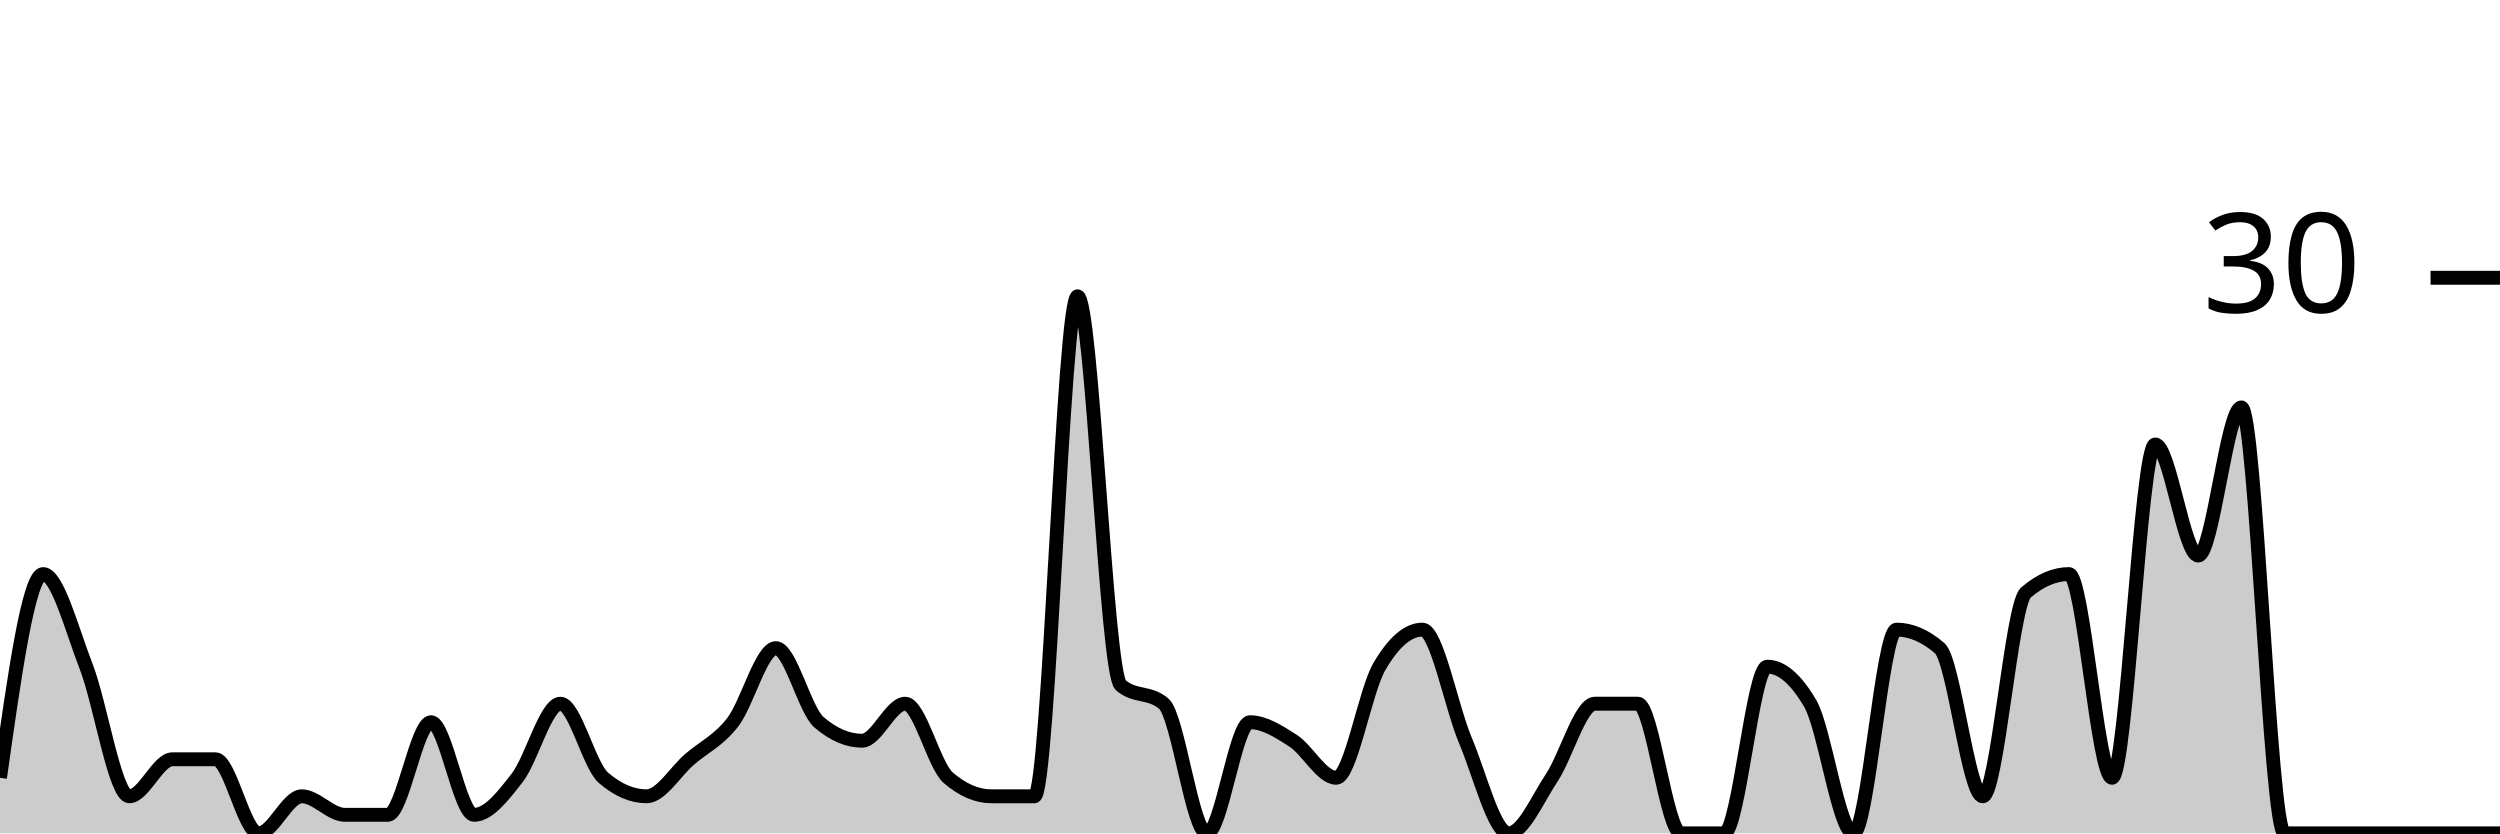
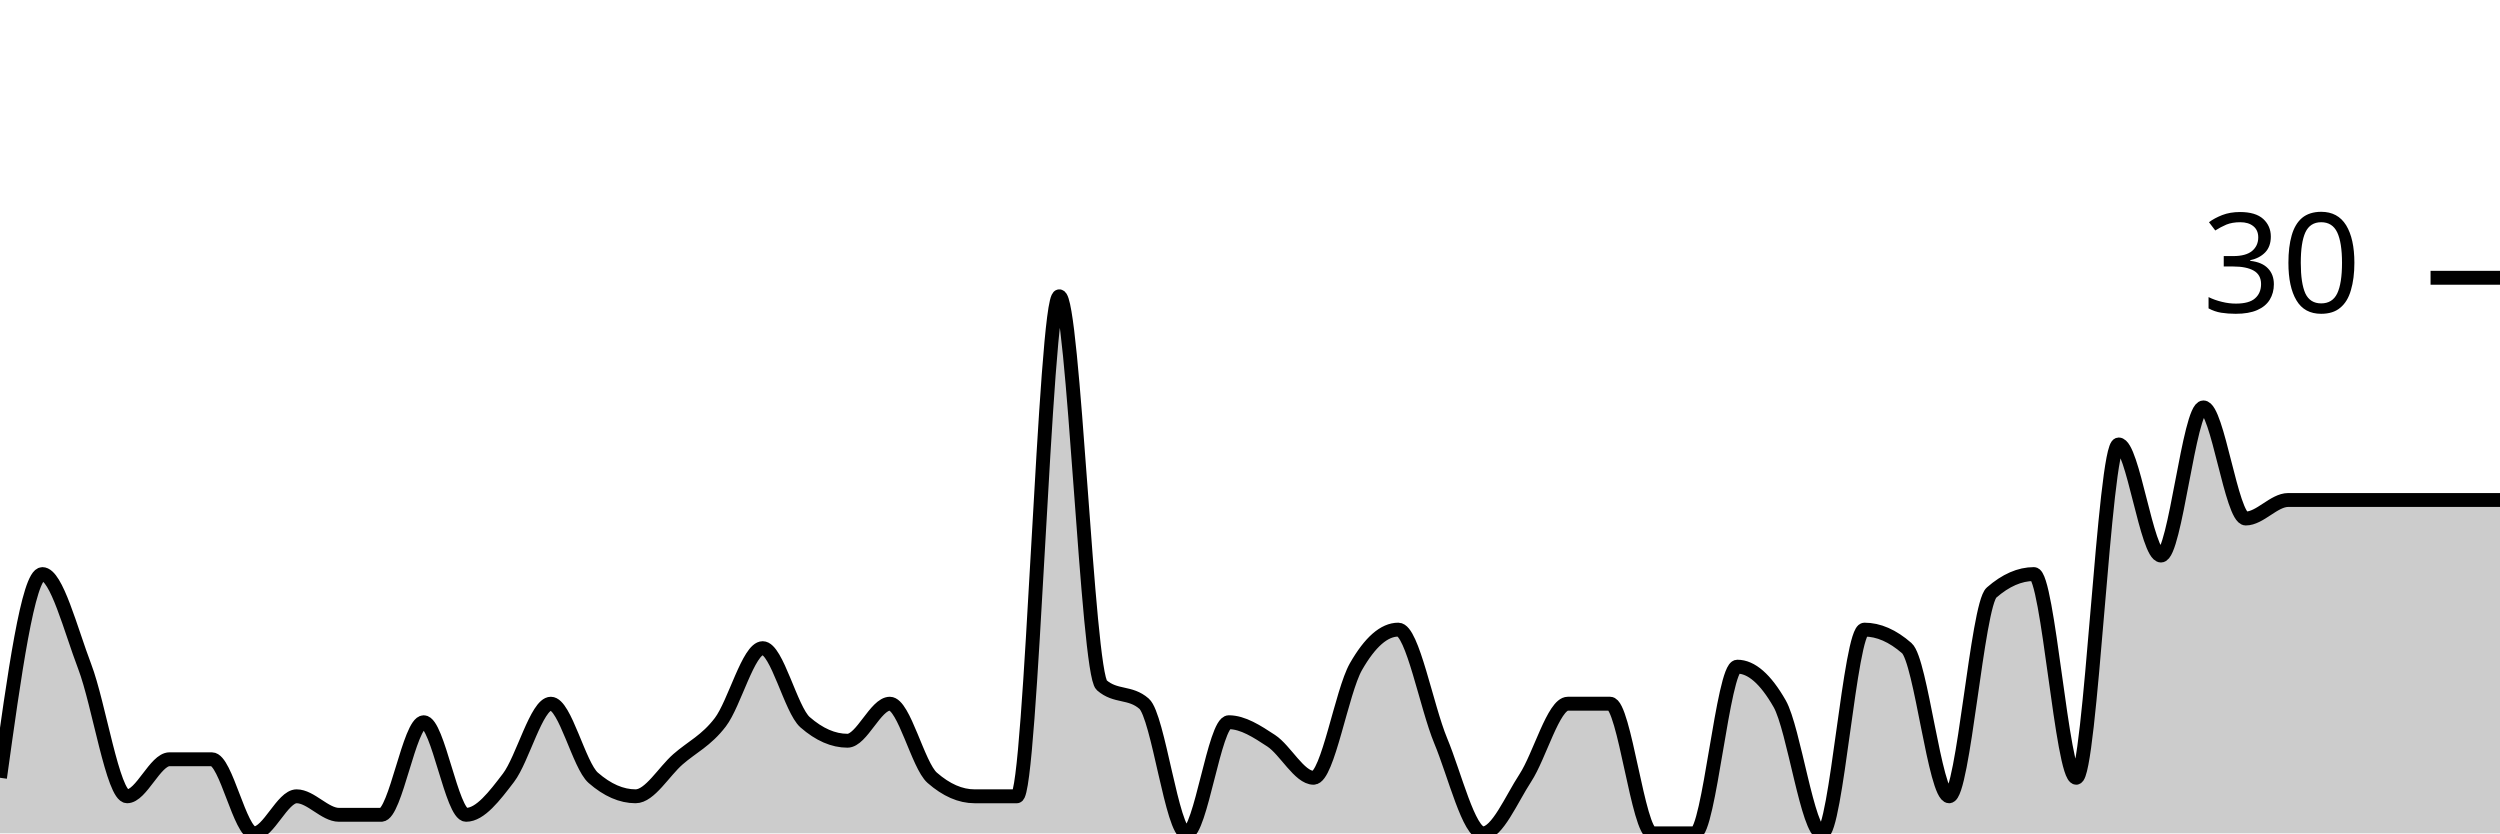
<svg xmlns="http://www.w3.org/2000/svg" viewBox="0 0 180 60">
  <g transform="translate(0,20)">
-     <path class="area" fill="rgba(0, 0, 0, 0.2)" d="M0,36C1.034,28.667,2.069,21.333,3.103,21.333C4.138,21.333,5.172,25.333,6.207,28C7.241,30.667,8.276,37.333,9.31,37.333C10.345,37.333,11.379,34.667,12.414,34.667C13.448,34.667,14.483,34.667,15.517,34.667C16.552,34.667,17.586,40,18.621,40C19.655,40,20.69,37.333,21.724,37.333C22.759,37.333,23.793,38.667,24.828,38.667C25.862,38.667,26.897,38.667,27.931,38.667C28.966,38.667,30,32,31.034,32C32.069,32,33.103,38.667,34.138,38.667C35.172,38.667,36.207,37.333,37.241,36C38.276,34.667,39.31,30.667,40.345,30.667C41.379,30.667,42.414,35.111,43.448,36C44.483,36.889,45.517,37.333,46.552,37.333C47.586,37.333,48.621,35.556,49.655,34.667C50.69,33.778,51.724,33.333,52.759,32C53.793,30.667,54.828,26.667,55.862,26.667C56.897,26.667,57.931,31.111,58.966,32C60,32.889,61.034,33.333,62.069,33.333C63.103,33.333,64.138,30.667,65.172,30.667C66.207,30.667,67.241,35.111,68.276,36C69.31,36.889,70.345,37.333,71.379,37.333C72.414,37.333,73.448,37.333,74.483,37.333C75.517,37.333,76.552,1.333,77.586,1.333C78.621,1.333,79.655,28.444,80.69,29.333C81.724,30.222,82.759,29.778,83.793,30.667C84.828,31.556,85.862,40,86.897,40C87.931,40,88.966,32,90,32C91.034,32,92.069,32.667,93.103,33.333C94.138,34,95.172,36,96.207,36C97.241,36,98.276,29.778,99.31,28C100.345,26.222,101.379,25.333,102.414,25.333C103.448,25.333,104.483,30.889,105.517,33.333C106.552,35.778,107.586,40,108.621,40C109.655,40,110.69,37.556,111.724,36C112.759,34.444,113.793,30.667,114.828,30.667C115.862,30.667,116.897,30.667,117.931,30.667C118.966,30.667,120,40,121.034,40C122.069,40,123.103,40,124.138,40C125.172,40,126.207,28,127.241,28C128.276,28,129.31,28.889,130.345,30.667C131.379,32.444,132.414,40,133.448,40C134.483,40,135.517,25.333,136.552,25.333C137.586,25.333,138.621,25.778,139.655,26.667C140.69,27.556,141.724,37.333,142.759,37.333C143.793,37.333,144.828,23.556,145.862,22.667C146.897,21.778,147.931,21.333,148.966,21.333C150,21.333,151.034,36,152.069,36C153.103,36,154.138,12,155.172,12C156.207,12,157.241,20,158.276,20C159.31,20,160.345,9.333,161.379,9.333C162.414,9.333,163.448,40,164.483,40C165.517,40,166.552,40,167.586,40C168.621,40,169.655,40,170.69,40C171.724,40,172.759,40,173.793,40C174.828,40,175.862,40,176.897,40C177.931,40,178.966,40,180,40L180,40C178.966,40,177.931,40,176.897,40C175.862,40,174.828,40,173.793,40C172.759,40,171.724,40,170.69,40C169.655,40,168.621,40,167.586,40C166.552,40,165.517,40,164.483,40C163.448,40,162.414,40,161.379,40C160.345,40,159.31,40,158.276,40C157.241,40,156.207,40,155.172,40C154.138,40,153.103,40,152.069,40C151.034,40,150,40,148.966,40C147.931,40,146.897,40,145.862,40C144.828,40,143.793,40,142.759,40C141.724,40,140.69,40,139.655,40C138.621,40,137.586,40,136.552,40C135.517,40,134.483,40,133.448,40C132.414,40,131.379,40,130.345,40C129.31,40,128.276,40,127.241,40C126.207,40,125.172,40,124.138,40C123.103,40,122.069,40,121.034,40C120,40,118.966,40,117.931,40C116.897,40,115.862,40,114.828,40C113.793,40,112.759,40,111.724,40C110.69,40,109.655,40,108.621,40C107.586,40,106.552,40,105.517,40C104.483,40,103.448,40,102.414,40C101.379,40,100.345,40,99.31,40C98.276,40,97.241,40,96.207,40C95.172,40,94.138,40,93.103,40C92.069,40,91.034,40,90,40C88.966,40,87.931,40,86.897,40C85.862,40,84.828,40,83.793,40C82.759,40,81.724,40,80.69,40C79.655,40,78.621,40,77.586,40C76.552,40,75.517,40,74.483,40C73.448,40,72.414,40,71.379,40C70.345,40,69.31,40,68.276,40C67.241,40,66.207,40,65.172,40C64.138,40,63.103,40,62.069,40C61.034,40,60,40,58.966,40C57.931,40,56.897,40,55.862,40C54.828,40,53.793,40,52.759,40C51.724,40,50.69,40,49.655,40C48.621,40,47.586,40,46.552,40C45.517,40,44.483,40,43.448,40C42.414,40,41.379,40,40.345,40C39.31,40,38.276,40,37.241,40C36.207,40,35.172,40,34.138,40C33.103,40,32.069,40,31.034,40C30,40,28.966,40,27.931,40C26.897,40,25.862,40,24.828,40C23.793,40,22.759,40,21.724,40C20.69,40,19.655,40,18.621,40C17.586,40,16.552,40,15.517,40C14.483,40,13.448,40,12.414,40C11.379,40,10.345,40,9.31,40C8.276,40,7.241,40,6.207,40C5.172,40,4.138,40,3.103,40C2.069,40,1.034,40,0,40Z" />
-     <path class="line" stroke="black" fill="none" d="M0,36C1.034,28.667,2.069,21.333,3.103,21.333C4.138,21.333,5.172,25.333,6.207,28C7.241,30.667,8.276,37.333,9.31,37.333C10.345,37.333,11.379,34.667,12.414,34.667C13.448,34.667,14.483,34.667,15.517,34.667C16.552,34.667,17.586,40,18.621,40C19.655,40,20.69,37.333,21.724,37.333C22.759,37.333,23.793,38.667,24.828,38.667C25.862,38.667,26.897,38.667,27.931,38.667C28.966,38.667,30,32,31.034,32C32.069,32,33.103,38.667,34.138,38.667C35.172,38.667,36.207,37.333,37.241,36C38.276,34.667,39.31,30.667,40.345,30.667C41.379,30.667,42.414,35.111,43.448,36C44.483,36.889,45.517,37.333,46.552,37.333C47.586,37.333,48.621,35.556,49.655,34.667C50.69,33.778,51.724,33.333,52.759,32C53.793,30.667,54.828,26.667,55.862,26.667C56.897,26.667,57.931,31.111,58.966,32C60,32.889,61.034,33.333,62.069,33.333C63.103,33.333,64.138,30.667,65.172,30.667C66.207,30.667,67.241,35.111,68.276,36C69.31,36.889,70.345,37.333,71.379,37.333C72.414,37.333,73.448,37.333,74.483,37.333C75.517,37.333,76.552,1.333,77.586,1.333C78.621,1.333,79.655,28.444,80.69,29.333C81.724,30.222,82.759,29.778,83.793,30.667C84.828,31.556,85.862,40,86.897,40C87.931,40,88.966,32,90,32C91.034,32,92.069,32.667,93.103,33.333C94.138,34,95.172,36,96.207,36C97.241,36,98.276,29.778,99.31,28C100.345,26.222,101.379,25.333,102.414,25.333C103.448,25.333,104.483,30.889,105.517,33.333C106.552,35.778,107.586,40,108.621,40C109.655,40,110.69,37.556,111.724,36C112.759,34.444,113.793,30.667,114.828,30.667C115.862,30.667,116.897,30.667,117.931,30.667C118.966,30.667,120,40,121.034,40C122.069,40,123.103,40,124.138,40C125.172,40,126.207,28,127.241,28C128.276,28,129.31,28.889,130.345,30.667C131.379,32.444,132.414,40,133.448,40C134.483,40,135.517,25.333,136.552,25.333C137.586,25.333,138.621,25.778,139.655,26.667C140.69,27.556,141.724,37.333,142.759,37.333C143.793,37.333,144.828,23.556,145.862,22.667C146.897,21.778,147.931,21.333,148.966,21.333C150,21.333,151.034,36,152.069,36C153.103,36,154.138,12,155.172,12C156.207,12,157.241,20,158.276,20C159.31,20,160.345,9.333,161.379,9.333C162.414,9.333,163.448,40,164.483,40C165.517,40,166.552,40,167.586,40C168.621,40,169.655,40,170.69,40C171.724,40,172.759,40,173.793,40C174.828,40,175.862,40,176.897,40C177.931,40,178.966,40,180,40" />
+     <path class="area" fill="rgba(0, 0, 0, 0.2)" d="M0,36C1.017,28.667,2.034,21.333,3.051,21.333C4.068,21.333,5.085,25.333,6.102,28C7.119,30.667,8.136,37.333,9.153,37.333C10.169,37.333,11.186,34.667,12.203,34.667C13.22,34.667,14.237,34.667,15.254,34.667C16.271,34.667,17.288,40,18.305,40C19.322,40,20.339,37.333,21.356,37.333C22.373,37.333,23.39,38.667,24.407,38.667C25.424,38.667,26.441,38.667,27.458,38.667C28.475,38.667,29.492,32,30.508,32C31.525,32,32.542,38.667,33.559,38.667C34.576,38.667,35.593,37.333,36.61,36C37.627,34.667,38.644,30.667,39.661,30.667C40.678,30.667,41.695,35.111,42.712,36C43.729,36.889,44.746,37.333,45.763,37.333C46.78,37.333,47.797,35.556,48.814,34.667C49.831,33.778,50.847,33.333,51.864,32C52.881,30.667,53.898,26.667,54.915,26.667C55.932,26.667,56.949,31.111,57.966,32C58.983,32.889,60,33.333,61.017,33.333C62.034,33.333,63.051,30.667,64.068,30.667C65.085,30.667,66.102,35.111,67.119,36C68.136,36.889,69.153,37.333,70.169,37.333C71.186,37.333,72.203,37.333,73.22,37.333C74.237,37.333,75.254,1.333,76.271,1.333C77.288,1.333,78.305,28.444,79.322,29.333C80.339,30.222,81.356,29.778,82.373,30.667C83.39,31.556,84.407,40,85.424,40C86.441,40,87.458,32,88.475,32C89.492,32,90.508,32.667,91.525,33.333C92.542,34,93.559,36,94.576,36C95.593,36,96.61,29.778,97.627,28C98.644,26.222,99.661,25.333,100.678,25.333C101.695,25.333,102.712,30.889,103.729,33.333C104.746,35.778,105.763,40,106.78,40C107.797,40,108.814,37.556,109.831,36C110.847,34.444,111.864,30.667,112.881,30.667C113.898,30.667,114.915,30.667,115.932,30.667C116.949,30.667,117.966,40,118.983,40C120,40,121.017,40,122.034,40C123.051,40,124.068,28,125.085,28C126.102,28,127.119,28.889,128.136,30.667C129.153,32.444,130.169,40,131.186,40C132.203,40,133.22,25.333,134.237,25.333C135.254,25.333,136.271,25.778,137.288,26.667C138.305,27.556,139.322,37.333,140.339,37.333C141.356,37.333,142.373,23.556,143.39,22.667C144.407,21.778,145.424,21.333,146.441,21.333C147.458,21.333,148.475,36,149.492,36C150.508,36,151.525,12,152.542,12C153.559,12,154.576,20,155.593,20C156.61,20,157.627,9.333,158.644,9.333C159.661,9.333,160.678,17.333,161.695,17.333C162.712,17.333,163.729,16,164.746,16C165.763,16,166.78,16,167.797,16C168.814,16,169.831,16,170.847,16C171.864,16,172.881,16,173.898,16C174.915,16,175.932,16,176.949,16C177.966,16,178.983,16,180,16L180,40C178.983,40,177.966,40,176.949,40C175.932,40,174.915,40,173.898,40C172.881,40,171.864,40,170.847,40C169.831,40,168.814,40,167.797,40C166.78,40,165.763,40,164.746,40C163.729,40,162.712,40,161.695,40C160.678,40,159.661,40,158.644,40C157.627,40,156.61,40,155.593,40C154.576,40,153.559,40,152.542,40C151.525,40,150.508,40,149.492,40C148.475,40,147.458,40,146.441,40C145.424,40,144.407,40,143.39,40C142.373,40,141.356,40,140.339,40C139.322,40,138.305,40,137.288,40C136.271,40,135.254,40,134.237,40C133.22,40,132.203,40,131.186,40C130.169,40,129.153,40,128.136,40C127.119,40,126.102,40,125.085,40C124.068,40,123.051,40,122.034,40C121.017,40,120,40,118.983,40C117.966,40,116.949,40,115.932,40C114.915,40,113.898,40,112.881,40C111.864,40,110.847,40,109.831,40C108.814,40,107.797,40,106.78,40C105.763,40,104.746,40,103.729,40C102.712,40,101.695,40,100.678,40C99.661,40,98.644,40,97.627,40C96.61,40,95.593,40,94.576,40C93.559,40,92.542,40,91.525,40C90.508,40,89.492,40,88.475,40C87.458,40,86.441,40,85.424,40C84.407,40,83.39,40,82.373,40C81.356,40,80.339,40,79.322,40C78.305,40,77.288,40,76.271,40C75.254,40,74.237,40,73.22,40C72.203,40,71.186,40,70.169,40C69.153,40,68.136,40,67.119,40C66.102,40,65.085,40,64.068,40C63.051,40,62.034,40,61.017,40C60,40,58.983,40,57.966,40C56.949,40,55.932,40,54.915,40C53.898,40,52.881,40,51.864,40C50.847,40,49.831,40,48.814,40C47.797,40,46.78,40,45.763,40C44.746,40,43.729,40,42.712,40C41.695,40,40.678,40,39.661,40C38.644,40,37.627,40,36.61,40C35.593,40,34.576,40,33.559,40C32.542,40,31.525,40,30.508,40C29.492,40,28.475,40,27.458,40C26.441,40,25.424,40,24.407,40C23.39,40,22.373,40,21.356,40C20.339,40,19.322,40,18.305,40C17.288,40,16.271,40,15.254,40C14.237,40,13.22,40,12.203,40C11.186,40,10.169,40,9.153,40C8.136,40,7.119,40,6.102,40C5.085,40,4.068,40,3.051,40C2.034,40,1.017,40,0,40Z" />
+     <path class="line" stroke="black" fill="none" d="M0,36C1.017,28.667,2.034,21.333,3.051,21.333C4.068,21.333,5.085,25.333,6.102,28C7.119,30.667,8.136,37.333,9.153,37.333C10.169,37.333,11.186,34.667,12.203,34.667C13.22,34.667,14.237,34.667,15.254,34.667C16.271,34.667,17.288,40,18.305,40C19.322,40,20.339,37.333,21.356,37.333C22.373,37.333,23.39,38.667,24.407,38.667C25.424,38.667,26.441,38.667,27.458,38.667C28.475,38.667,29.492,32,30.508,32C31.525,32,32.542,38.667,33.559,38.667C34.576,38.667,35.593,37.333,36.61,36C37.627,34.667,38.644,30.667,39.661,30.667C40.678,30.667,41.695,35.111,42.712,36C43.729,36.889,44.746,37.333,45.763,37.333C46.78,37.333,47.797,35.556,48.814,34.667C49.831,33.778,50.847,33.333,51.864,32C52.881,30.667,53.898,26.667,54.915,26.667C55.932,26.667,56.949,31.111,57.966,32C58.983,32.889,60,33.333,61.017,33.333C62.034,33.333,63.051,30.667,64.068,30.667C65.085,30.667,66.102,35.111,67.119,36C68.136,36.889,69.153,37.333,70.169,37.333C71.186,37.333,72.203,37.333,73.22,37.333C74.237,37.333,75.254,1.333,76.271,1.333C77.288,1.333,78.305,28.444,79.322,29.333C80.339,30.222,81.356,29.778,82.373,30.667C83.39,31.556,84.407,40,85.424,40C86.441,40,87.458,32,88.475,32C89.492,32,90.508,32.667,91.525,33.333C92.542,34,93.559,36,94.576,36C95.593,36,96.61,29.778,97.627,28C98.644,26.222,99.661,25.333,100.678,25.333C101.695,25.333,102.712,30.889,103.729,33.333C104.746,35.778,105.763,40,106.78,40C107.797,40,108.814,37.556,109.831,36C110.847,34.444,111.864,30.667,112.881,30.667C113.898,30.667,114.915,30.667,115.932,30.667C116.949,30.667,117.966,40,118.983,40C120,40,121.017,40,122.034,40C123.051,40,124.068,28,125.085,28C126.102,28,127.119,28.889,128.136,30.667C129.153,32.444,130.169,40,131.186,40C132.203,40,133.22,25.333,134.237,25.333C135.254,25.333,136.271,25.778,137.288,26.667C138.305,27.556,139.322,37.333,140.339,37.333C141.356,37.333,142.373,23.556,143.39,22.667C144.407,21.778,145.424,21.333,146.441,21.333C147.458,21.333,148.475,36,149.492,36C150.508,36,151.525,12,152.542,12C153.559,12,154.576,20,155.593,20C156.61,20,157.627,9.333,158.644,9.333C159.661,9.333,160.678,17.333,161.695,17.333C162.712,17.333,163.729,16,164.746,16C165.763,16,166.78,16,167.797,16C168.814,16,169.831,16,170.847,16C171.864,16,172.881,16,173.898,16C174.915,16,175.932,16,176.949,16C177.966,16,178.983,16,180,16" />
    <path class="axis-ceiling" stroke-width="1" stroke="black" fill="none" d="M175,0L180,0" />
    <text class="axis-ceiling-label" font-family="sans-serif" text-anchor="end" font-size="10px" x="170" y="2.5">30</text>
  </g>
</svg>
